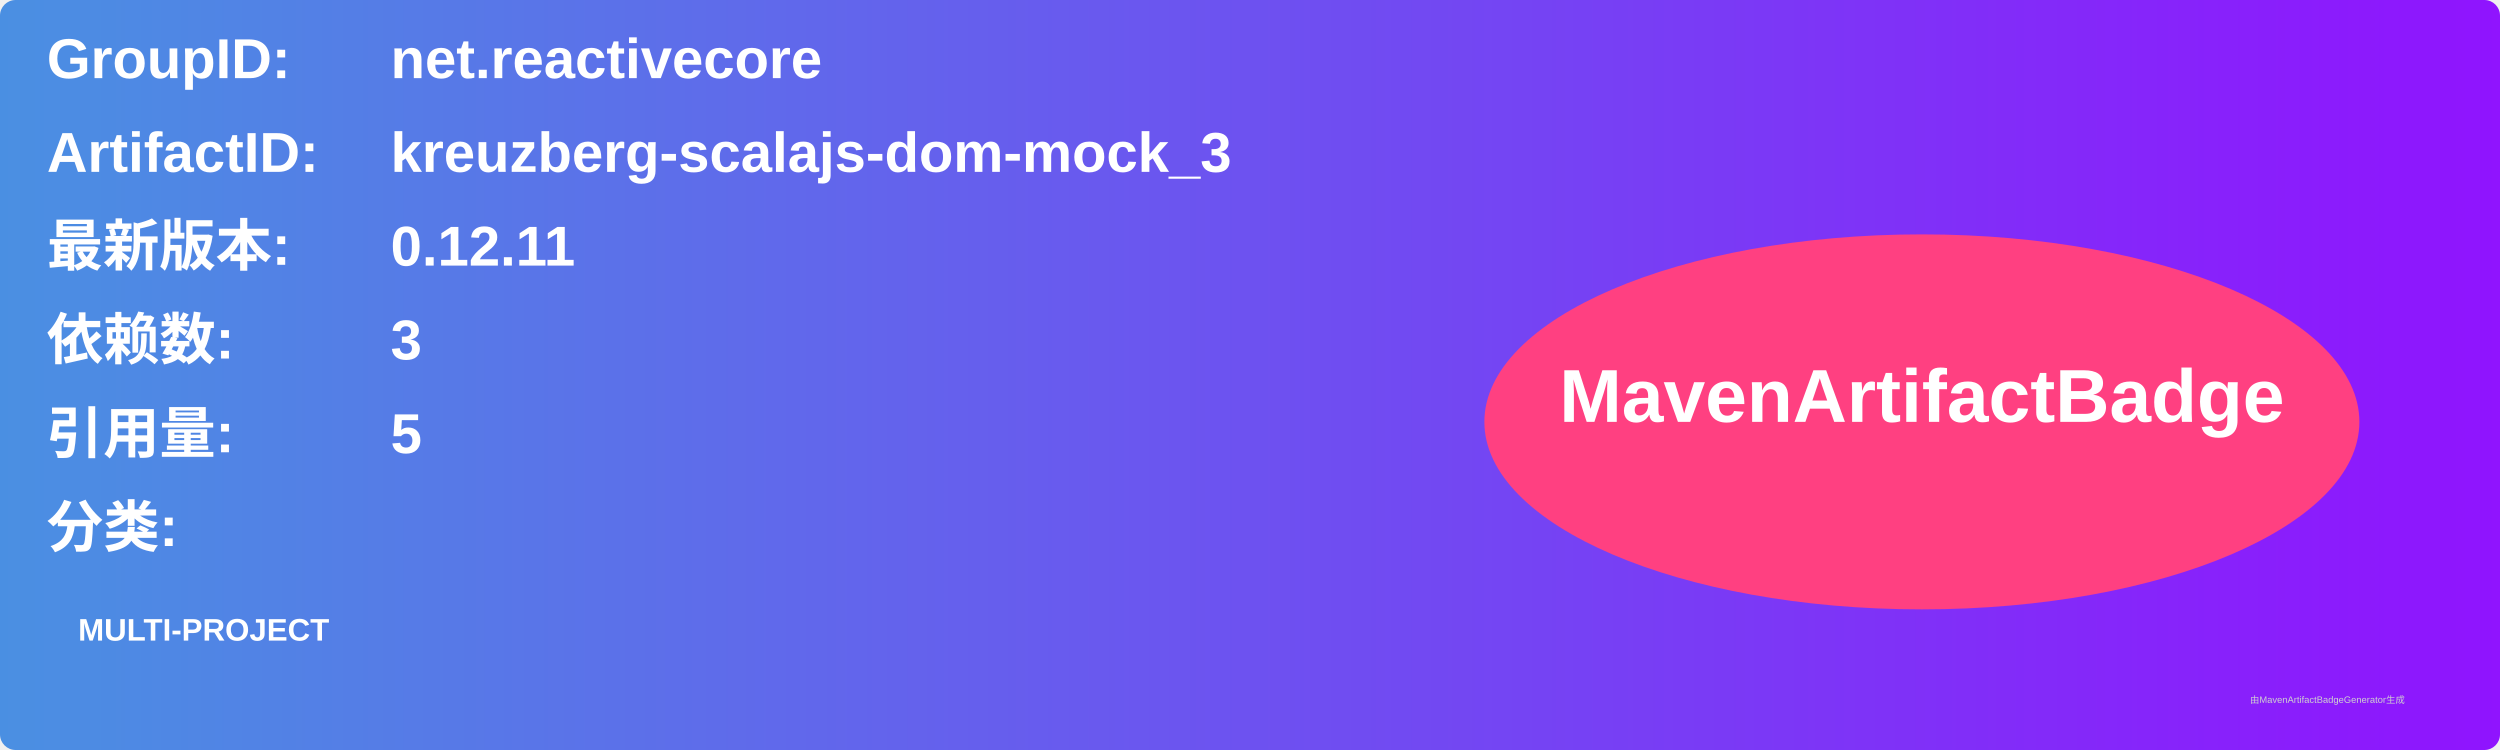
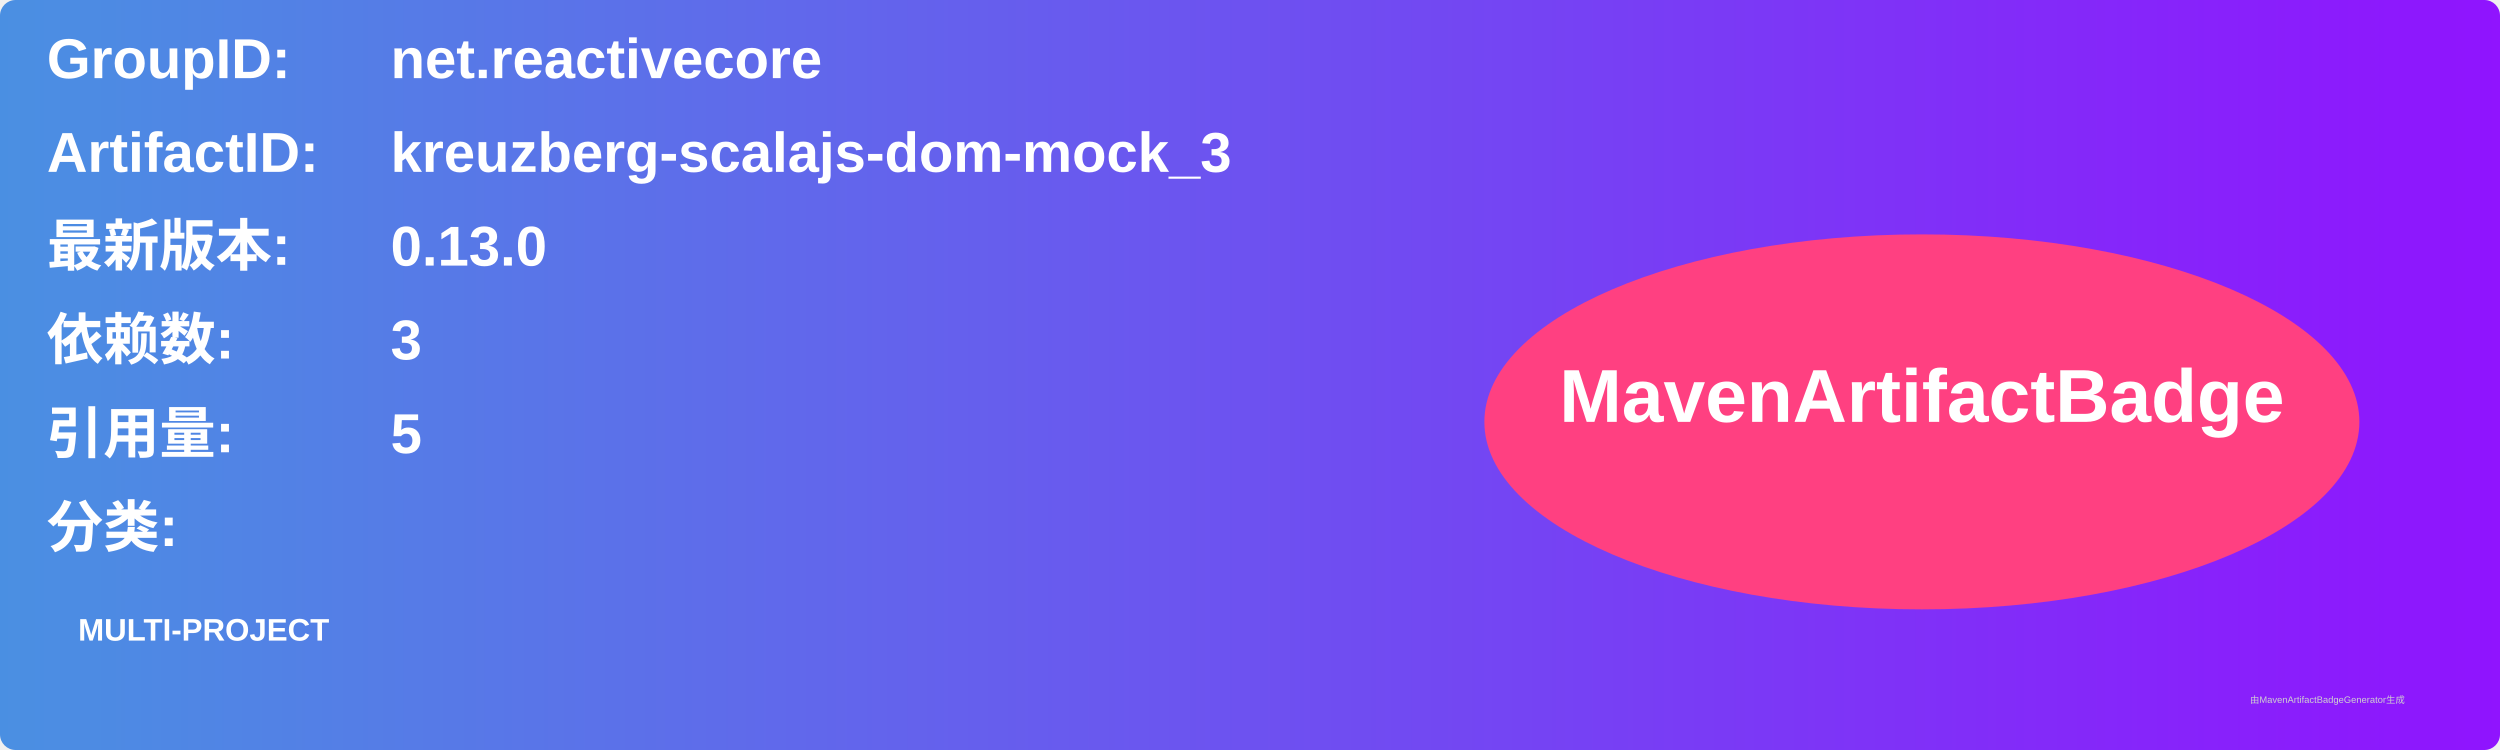
<svg xmlns="http://www.w3.org/2000/svg" width="800" height="240" viewBox="0 0 800 240">
  <linearGradient id="grad" x1="0%" y1="0%" x2="100%" y2="0%">
    <stop offset="0%" stop-color="#4a90e2" />
    <stop offset="100%" stop-color="#9013fe" />
  </linearGradient>
  <rect width="100%" height="100%" rx="5" ry="5" fill="url(#grad)" />
  <g transform="translate(15, 15)">
    <text x="0" y="10" font-family="Arial" font-size="18" fill="white" font-weight="bold" width="260">GroupID:</text>
    <text x="110" y="10" font-family="Arial" font-size="18" fill="white" font-weight="bold" width="460">net.reactivecore</text>
    <text x="0" y="40" font-family="Arial" font-size="18" fill="white" font-weight="bold" width="260">ArtifactID:</text>
    <text x="110" y="40" font-family="Arial" font-size="18" fill="white" font-weight="bold" width="460">kreuzberg-scalajs-dom-mock_3</text>
    <text x="0" y="70" font-family="Arial" font-size="18" fill="white" font-weight="bold">最新版本:</text>
    <text x="110" y="70" font-family="Arial" font-size="18" fill="white" font-weight="bold">
-       <tspan font-weight="bold">0.12.11</tspan>
+       <tspan font-weight="bold">0.13.0</tspan>
    </text>
    <text x="0" y="100" font-family="Arial" font-size="18" fill="white" font-weight="bold">依赖数: </text>
    <text x="110" y="100" font-family="Arial" font-size="18" fill="white">
      <tspan font-weight="bold">3</tspan>
    </text>
    <text x="0" y="130" font-family="Arial" font-size="18" fill="white" font-weight="bold">引用量: </text>
    <text x="110" y="130" font-family="Arial" font-size="18" fill="white">
      <tspan font-weight="bold">5</tspan>
    </text>
    <text x="0" y="160" font-family="Arial" font-size="18" fill="white" font-weight="bold">分类:</text>
    <text x="10" y="190" font-family="Arial" font-size="10" fill="white">
      <tspan font-weight="bold">MULTI-PROJECT</tspan>
    </text>
    <ellipse cx="600" cy="120" rx="140" ry="60" fill="#ff4081" />
    <text x="600" y="120" text-anchor="middle" font-family="Arial" font-size="24" fill="white" font-weight="bold">MavenArtifactBadge</text>
  </g>
  <text x="720" y="225" font-family="Arial" font-size="3" fill="#d0d0d0">由MavenArtifactBadgeGenerator生成</text>
</svg>
